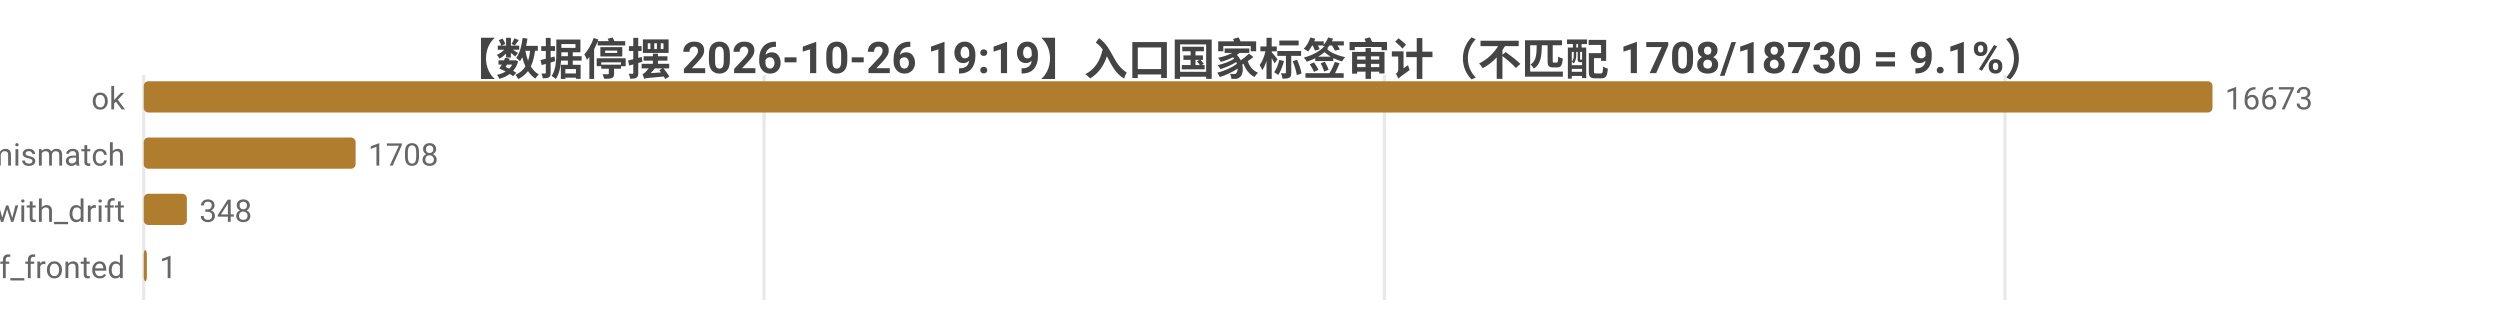
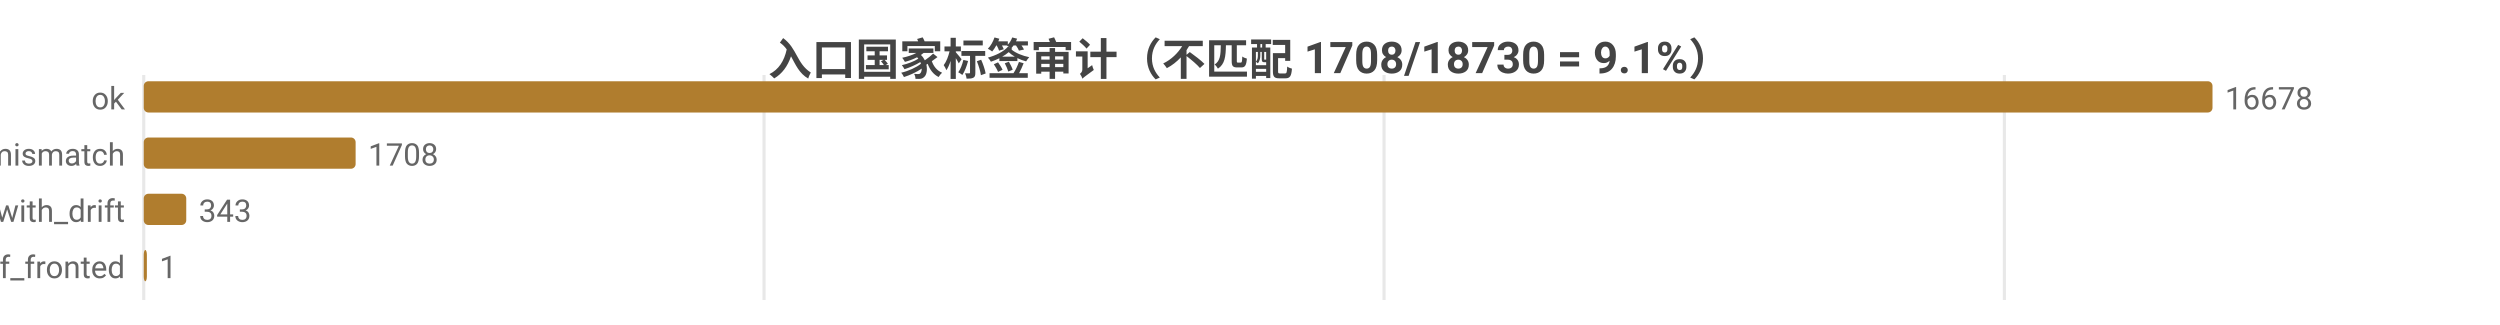
<svg xmlns="http://www.w3.org/2000/svg" width="800" height="104" viewBox="0 0 800 104">
  <rect width="800" height="104" fill="#ffffff" />
  <style>text{font-family:system-ui,-apple-system,'Segoe UI',Roboto,'PingFang SC','Microsoft YaHei','Noto Sans CJK SC',sans-serif}.g{stroke:#e8e8e8;stroke-width:1}.a{stroke:#999;stroke-width:1}.t{font-size:10px;fill:#666}.m{font-size:10px;text-anchor:middle;fill:#666}.e{font-size:10px;text-anchor:end;fill:#666}.l{font-size:11px;fill:#333}.tt{font-size:14px;font-weight:600;text-anchor:middle;fill:#444}.em{font-size:13px;text-anchor:middle;fill:#999}</style>
-   <text class="tt" x="400.0" y="24">【数据停摆 2026-10-26 19:19】入口国家标签审计（不匹配 1708/18730 = 9.1%）</text>
+   <text class="tt" x="400.0" y="24">入口国家标签审计（不匹配 1708/18730 = 9.1%）</text>
  <line class="g" x1="46" y1="24" x2="46" y2="96" />
  <line class="g" x1="244.5" y1="24" x2="244.5" y2="96" />
-   <line class="g" x1="443.0" y1="24" x2="443.0" y2="96" />
-   <line class="g" x1="641.6" y1="24" x2="641.6" y2="96" />
+   <line class="g" x1="442.9" y1="24" x2="442.9" y2="96" />
+   <line class="g" x1="641.4" y1="24" x2="641.4" y2="96" />
  <text class="e" x="40" y="35">ok</text>
  <rect x="46" y="26" width="662" height="10" fill="#b07d2e" rx="1.5" />
-   <text class="t" x="712" y="35">16673</text>
+   <text class="t" x="712" y="35">16678</text>
  <text class="e" x="40" y="53">tag_mismatch</text>
  <rect x="46" y="44" width="67.8" height="10" fill="#b07d2e" rx="1.5" />
  <text class="t" x="117.8" y="53">1708</text>
  <text class="e" x="40" y="71">ok_with_drift</text>
-   <rect x="46" y="62" width="13.8" height="10" fill="#b07d2e" rx="1.5" />
-   <text class="t" x="63.8" y="71">348</text>
+   <rect x="46" y="62" width="13.6" height="10" fill="#b07d2e" rx="1.5" />
+   <text class="t" x="63.6" y="71">343</text>
  <text class="e" x="40" y="89">cf_fronted</text>
  <rect x="46" y="80" width="1" height="10" fill="#b07d2e" rx="1.5" />
  <text class="t" x="51" y="89">1</text>
</svg>
